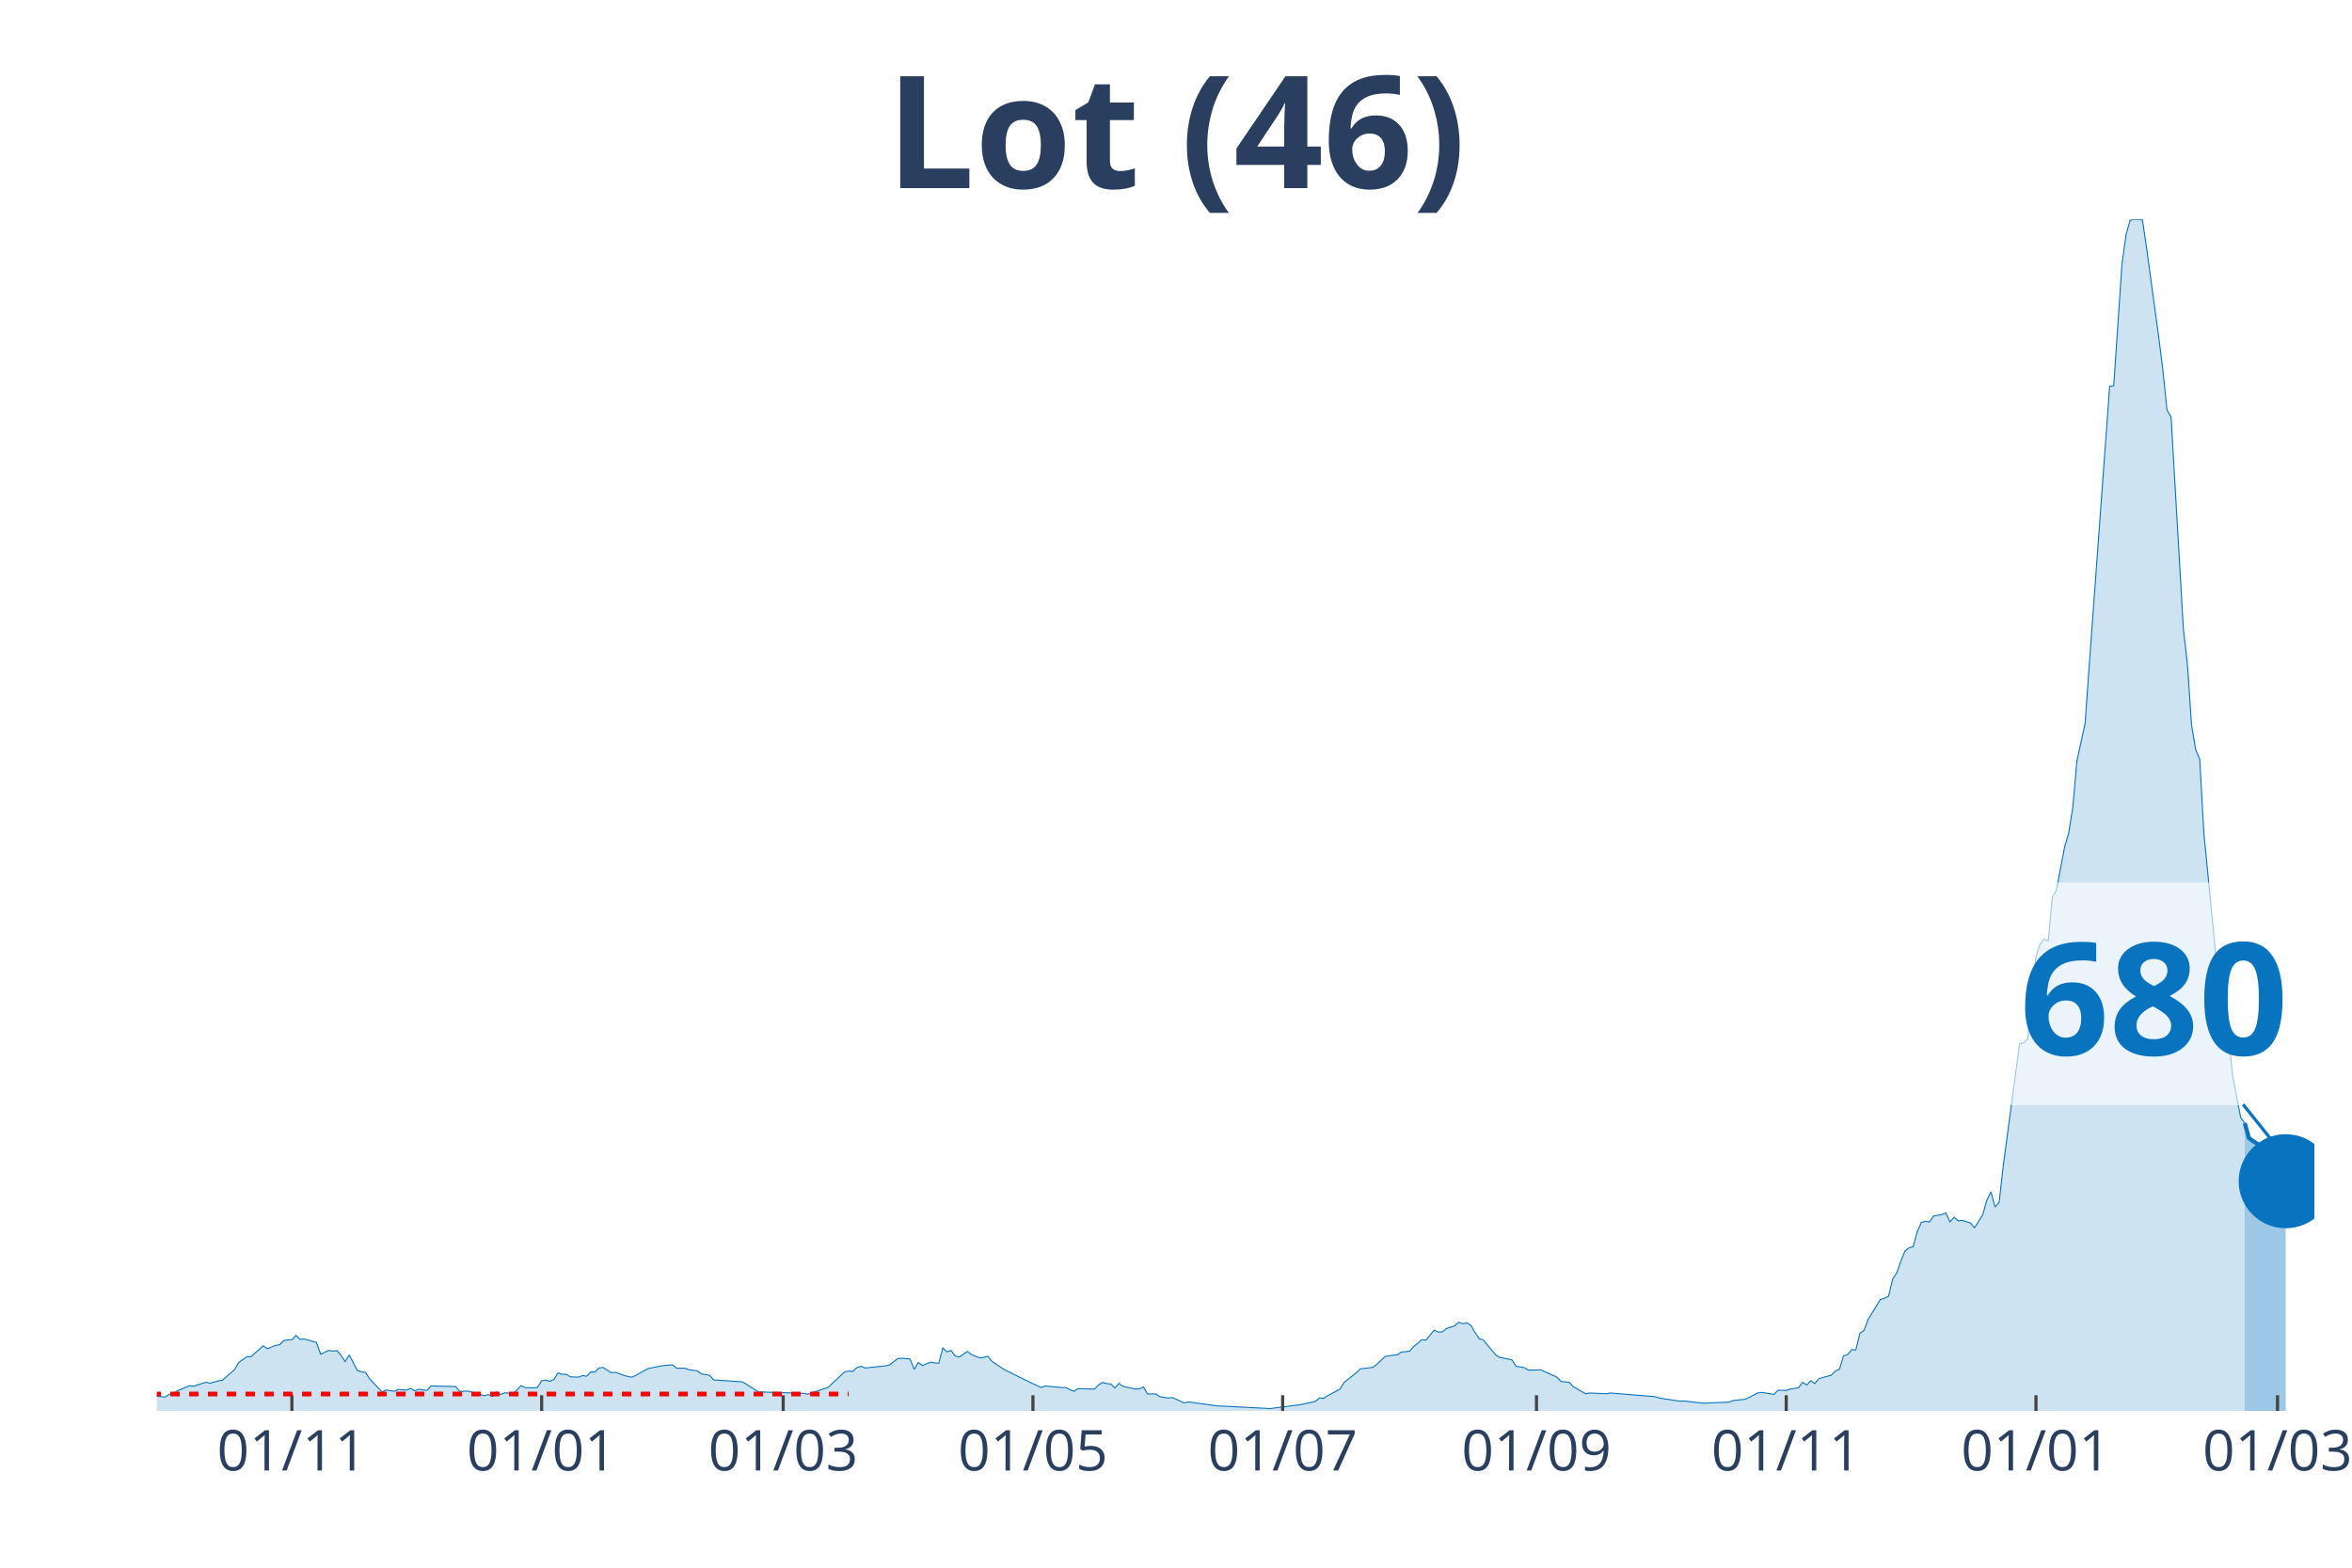
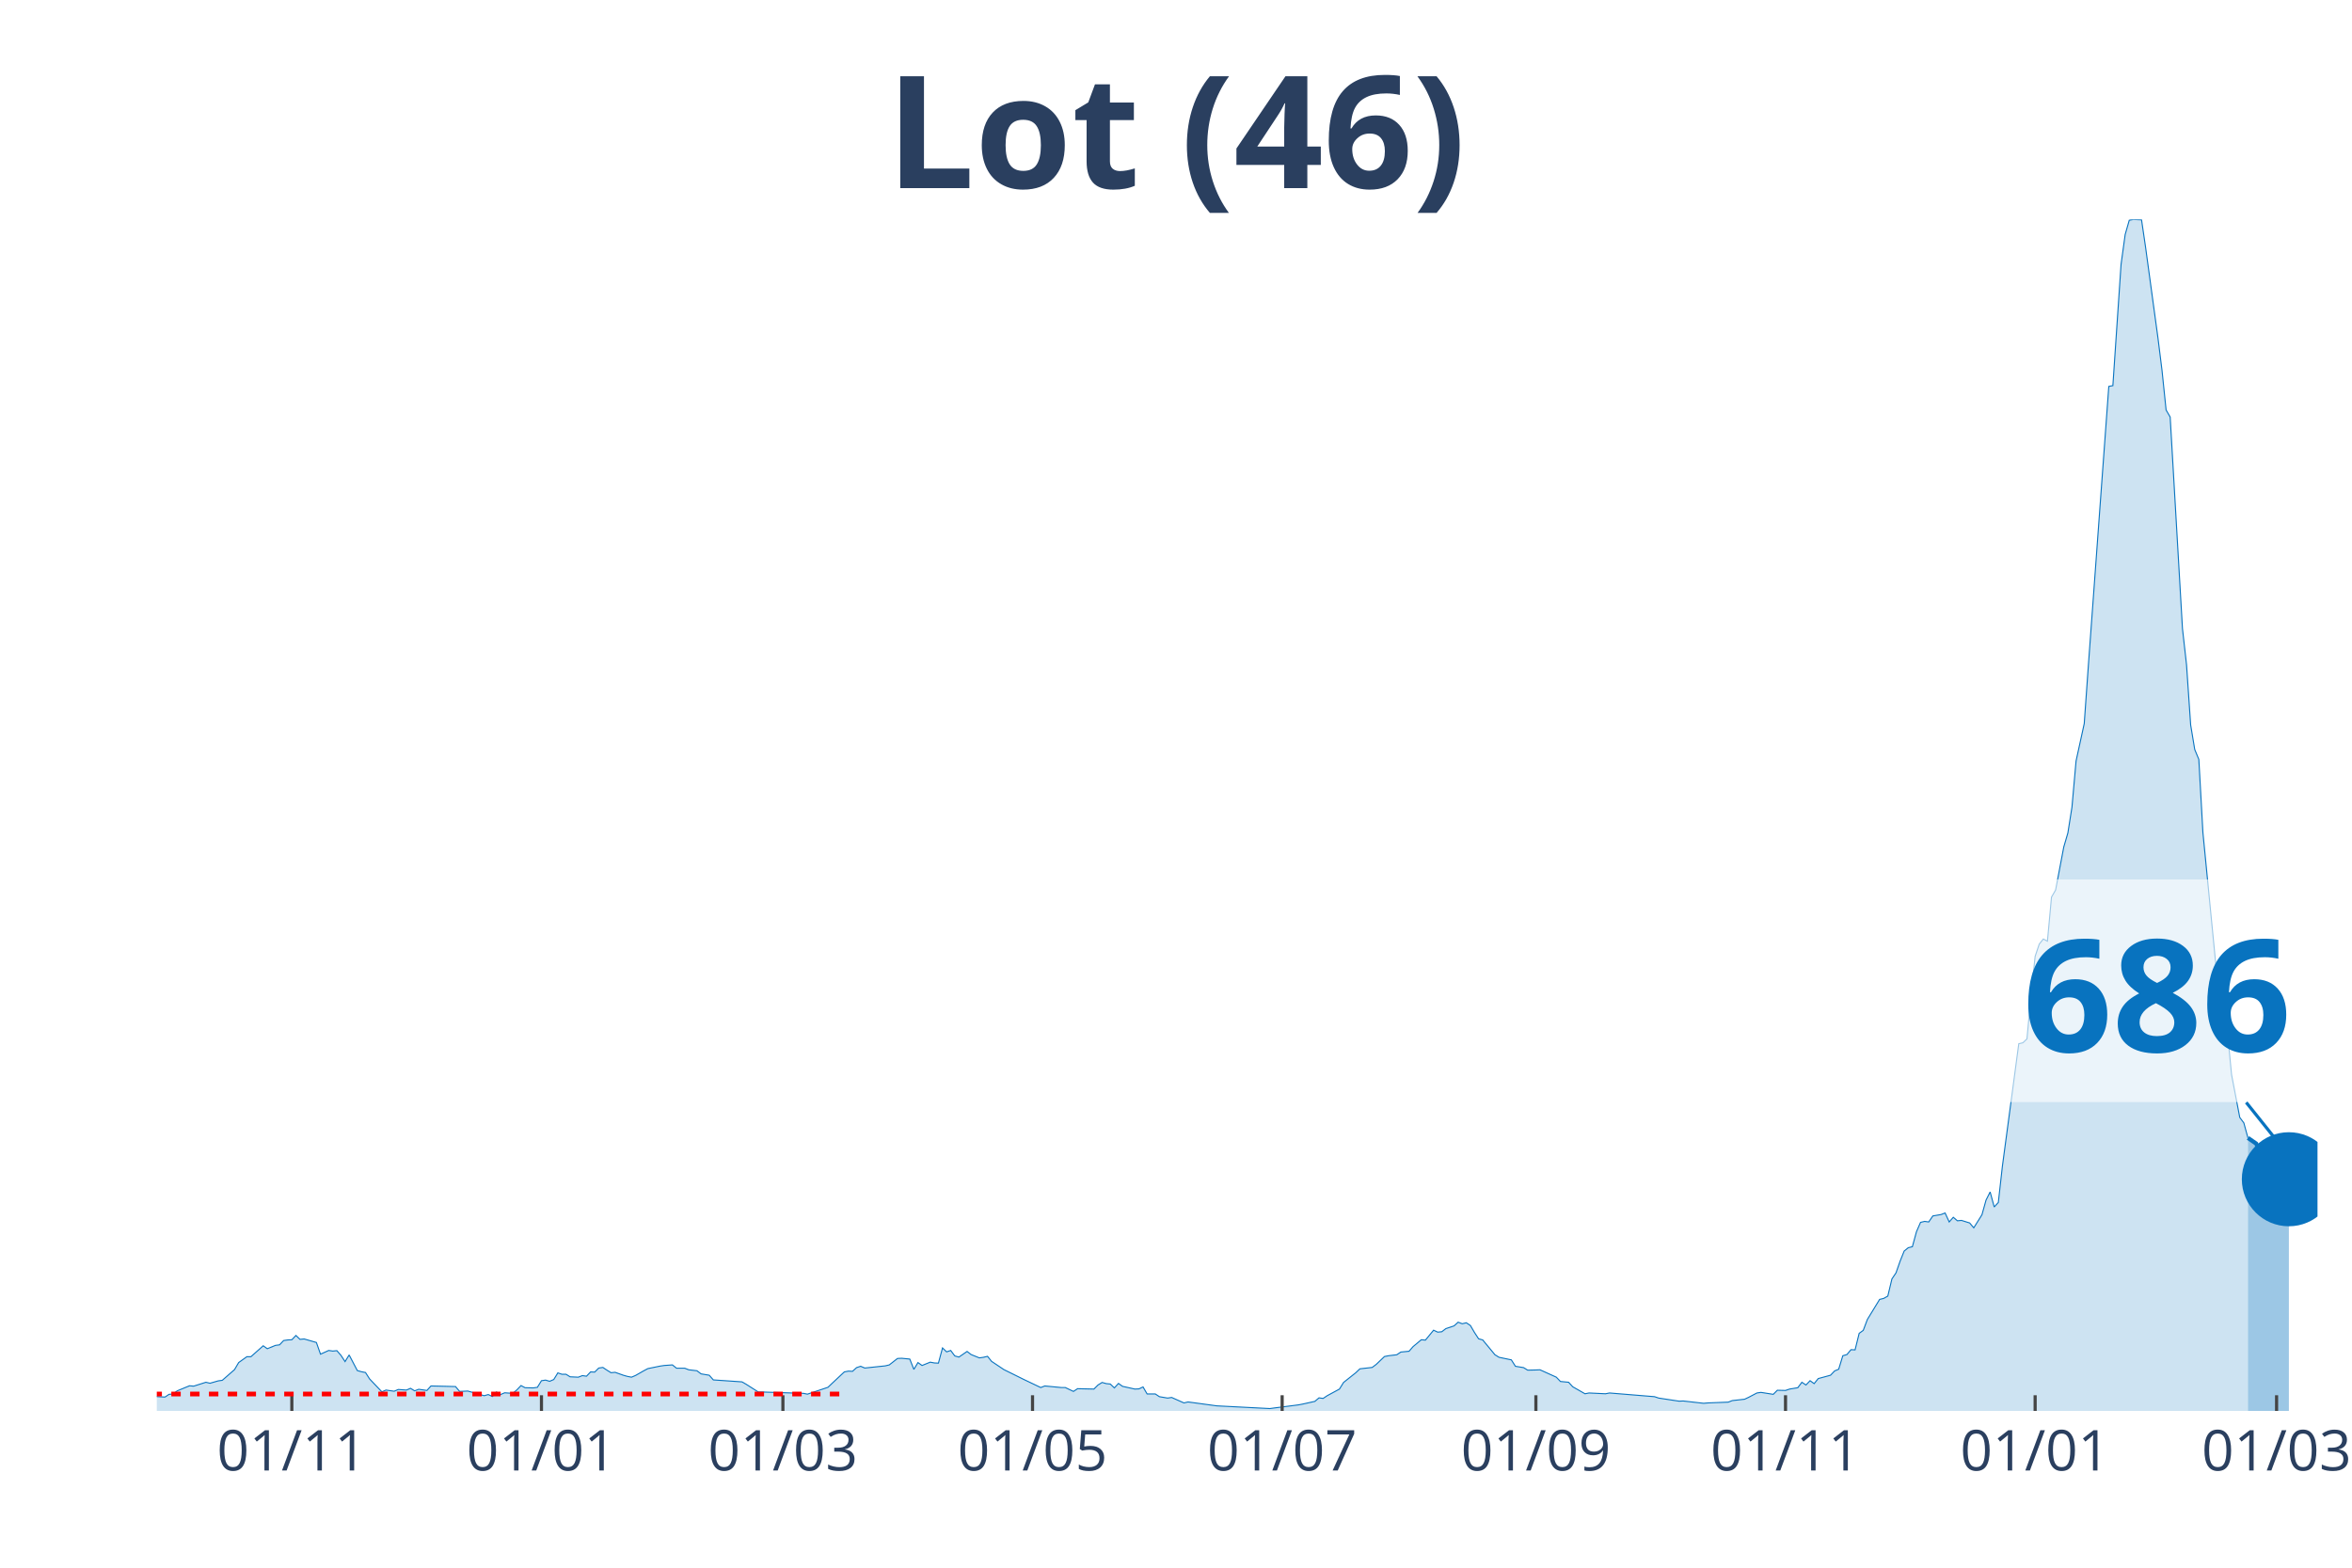
<svg xmlns="http://www.w3.org/2000/svg" class="main-svg" width="1125" height="750" style="" viewBox="0 0 750 500">
  <rect x="0" y="0" width="750" height="500" style="fill: rgb(0, 0, 0); fill-opacity: 0;" />
-   <defs id="defs-880dd2">
+   <defs id="defs-ef80ed">
    <g class="clips">
-       <clipPath id="clip880dd2xyplot" class="plotclip">
-         <rect width="688" height="380" />
+       <clipPath id="clipef80edxyplot" class="plotclip">
+         <rect width="689" height="380" />
      </clipPath>
-       <clipPath class="axesclip" id="clip880dd2x">
-         <rect x="50" y="0" width="688" height="500" />
+       <clipPath class="axesclip" id="clipef80edx">
+         <rect x="50" y="0" width="689" height="500" />
      </clipPath>
-       <clipPath class="axesclip" id="clip880dd2y">
+       <clipPath class="axesclip" id="clipef80edy">
        <rect x="0" y="70" width="750" height="380" />
      </clipPath>
-       <clipPath class="axesclip" id="clip880dd2xy">
-         <rect x="50" y="70" width="688" height="380" />
+       <clipPath class="axesclip" id="clipef80edxy">
+         <rect x="50" y="70" width="689" height="380" />
      </clipPath>
    </g>
    <g class="gradients" />
  </defs>
  <g class="bglayer">
-     <rect class="bg" x="50" y="70" width="688" height="380" style="fill: rgb(0, 0, 0); fill-opacity: 0; stroke-width: 0;" />
+     <rect class="bg" x="50" y="70" width="689" height="380" style="fill: rgb(0, 0, 0); fill-opacity: 0; stroke-width: 0;" />
  </g>
  <g class="layer-below">
    <g class="imagelayer" />
    <g class="shapelayer" />
  </g>
  <g class="cartesianlayer">
    <g class="subplot xy">
      <g class="layer-subplot">
        <g class="shapelayer" />
        <g class="imagelayer" />
      </g>
      <g class="gridlayer">
        <g class="x">
-           <path class="xgrid crisp" transform="translate(93.08,0)" d="M0,70v380" style="stroke: rgb(255, 255, 255); stroke-opacity: 1; stroke-width: 1px;" />
-           <path class="xgrid crisp" transform="translate(172.72,0)" d="M0,70v380" style="stroke: rgb(255, 255, 255); stroke-opacity: 1; stroke-width: 1px;" />
-           <path class="xgrid crisp" transform="translate(249.74,0)" d="M0,70v380" style="stroke: rgb(255, 255, 255); stroke-opacity: 1; stroke-width: 1px;" />
-           <path class="xgrid crisp" transform="translate(329.38,0)" d="M0,70v380" style="stroke: rgb(255, 255, 255); stroke-opacity: 1; stroke-width: 1px;" />
-           <path class="xgrid crisp" transform="translate(409.01,0)" d="M0,70v380" style="stroke: rgb(255, 255, 255); stroke-opacity: 1; stroke-width: 1px;" />
-           <path class="xgrid crisp" transform="translate(489.95,0)" d="M0,70v380" style="stroke: rgb(255, 255, 255); stroke-opacity: 1; stroke-width: 1px;" />
-           <path class="xgrid crisp" transform="translate(569.59,0)" d="M0,70v380" style="stroke: rgb(255, 255, 255); stroke-opacity: 1; stroke-width: 1px;" />
-           <path class="xgrid crisp" transform="translate(649.23,0)" d="M0,70v380" style="stroke: rgb(255, 255, 255); stroke-opacity: 1; stroke-width: 1px;" />
-           <path class="xgrid crisp" transform="translate(726.25,0)" d="M0,70v380" style="stroke: rgb(255, 255, 255); stroke-opacity: 1; stroke-width: 1px;" />
+           <path class="xgrid crisp" transform="translate(93.06,0)" d="M0,70v380" style="stroke: rgb(255, 255, 255); stroke-opacity: 1; stroke-width: 1px;" />
+           <path class="xgrid crisp" transform="translate(172.66,0)" d="M0,70v380" style="stroke: rgb(255, 255, 255); stroke-opacity: 1; stroke-width: 1px;" />
+           <path class="xgrid crisp" transform="translate(249.65,0)" d="M0,70v380" style="stroke: rgb(255, 255, 255); stroke-opacity: 1; stroke-width: 1px;" />
+           <path class="xgrid crisp" transform="translate(329.25,0)" d="M0,70v380" style="stroke: rgb(255, 255, 255); stroke-opacity: 1; stroke-width: 1px;" />
+           <path class="xgrid crisp" transform="translate(408.85,0)" d="M0,70v380" style="stroke: rgb(255, 255, 255); stroke-opacity: 1; stroke-width: 1px;" />
+           <path class="xgrid crisp" transform="translate(489.76,0)" d="M0,70v380" style="stroke: rgb(255, 255, 255); stroke-opacity: 1; stroke-width: 1px;" />
+           <path class="xgrid crisp" transform="translate(569.36,0)" d="M0,70v380" style="stroke: rgb(255, 255, 255); stroke-opacity: 1; stroke-width: 1px;" />
+           <path class="xgrid crisp" transform="translate(648.96,0)" d="M0,70v380" style="stroke: rgb(255, 255, 255); stroke-opacity: 1; stroke-width: 1px;" />
+           <path class="xgrid crisp" transform="translate(725.95,0)" d="M0,70v380" style="stroke: rgb(255, 255, 255); stroke-opacity: 1; stroke-width: 1px;" />
        </g>
        <g class="y" />
      </g>
      <g class="zerolinelayer" />
      <path class="xlines-below" />
      <path class="ylines-below" />
      <g class="overlines-below" />
      <g class="xaxislayer-below" />
      <g class="yaxislayer-below" />
      <g class="overaxes-below" />
-       <g class="plot" transform="translate(50, 70)" clip-path="url('#clip880dd2xyplot')">
+       <g class="plot" transform="translate(50, 70)" clip-path="url('#clipef80edxyplot')">
        <g class="scatterlayer mlayer">
-           <g class="trace scatter trace4fd582" style="stroke-miterlimit: 2;">
+           <g class="trace scatter trace63ef78" style="stroke-miterlimit: 2;">
            <g class="fills">
              <g>
-                 <path class="js-fill" d="M665.81,380L-177.55,380L-177.55,379.19L-124.02,380L-122.72,380L-57.44,378.63L-56.14,378.38L-44.39,379L-43.08,379L-39.17,379.19L-37.86,378.94L-11.75,374.22L-10.44,374.15L2.61,375.58L3.92,374.71L5.22,374.59L6.53,373.59L10.44,371.98L11.75,372.1L15.67,370.86L16.97,371.17L19.58,370.42L20.89,370.24L24.8,366.82L26.11,364.58L28.72,362.71L30.03,362.71L33.94,359.23L35.25,360.16L37.86,359.1L39.17,358.92L40.47,357.55L41.78,357.36L43.08,357.3L44.39,355.93L45.69,357.18L47,357.05L50.91,358.17L52.22,361.9L54.83,360.72L56.14,360.91L57.44,360.78L58.75,362.27L60.05,364.27L61.36,362.15L63.97,367.13L65.28,367.5L66.58,367.75L67.89,369.8L71.8,373.91L73.11,373.35L75.72,373.72L77.02,373.16L79.64,373.35L80.94,372.79L82.25,373.59L83.55,373.1L86.16,373.47L87.47,372.04L95.3,372.23L96.61,373.78L99.22,373.66L100.52,374.03L104.44,375.15L105.75,374.78L107.05,375.4L108.36,373.97L109.66,374.78L110.97,374.22L113.58,374.4L114.88,373.28L116.19,371.91L117.5,372.6L120.11,372.66L121.41,372.47L122.72,370.36L124.02,370.17L125.33,370.55L126.63,369.99L127.94,367.87L129.24,368.31L130.55,368.31L131.86,369.12L134.47,369.24L135.77,368.74L137.08,368.93L138.38,367.56L139.69,367.62L140.99,366.32L142.3,366.13L143.61,367L144.91,367.81L146.22,367.69L148.83,368.62L150.13,368.99L151.44,369.24L152.74,368.68L155.35,367.19L156.66,366.5L160.58,365.7L161.88,365.51L164.49,365.32L165.8,366.38L168.41,366.38L169.72,366.88L172.33,367.19L173.63,368.18L176.24,368.62L177.55,370.11L186.69,370.73L187.99,371.48L191.91,373.97L193.21,373.97L206.27,374.4L207.57,374.65L214.1,372.47L215.41,371.23L219.32,367.56L220.63,367.31L221.94,367.37L223.24,366.19L224.55,365.76L225.85,366.32L232.38,365.63L233.69,365.32L236.3,363.27L237.6,363.21L240.21,363.46L241.52,366.75L242.82,364.58L244.13,365.51L246.74,364.45L248.05,364.7L249.35,364.76L250.66,359.91L251.96,361.16L253.27,360.72L254.57,362.46L255.88,362.83L258.49,361.03L259.8,362.03L262.41,363.08L263.71,362.9L265.02,362.59L266.32,364.2L268.93,365.94L270.24,366.82L276.77,370.05L278.07,370.67L281.99,372.54L283.29,372.04L288.52,372.54L289.82,372.54L292.43,373.78L293.74,372.91L298.96,373.03L300.27,371.73L301.57,370.92L302.88,371.29L304.18,371.42L305.49,372.66L306.79,371.23L308.1,372.16L312.02,373.03L313.32,372.97L314.63,372.35L315.93,374.59L318.54,374.59L319.85,375.46L322.46,375.9L323.76,375.71L327.68,377.45L328.99,377.14L338.13,378.38L339.43,378.45L355.1,379.25L356.4,379.07L364.24,378.07L365.54,377.82L369.46,376.95L370.76,375.83L372.07,376.02L373.37,375.15L377.29,373.03L378.6,370.92L382.51,367.81L383.82,366.57L387.73,366.13L389.04,365.14L391.65,362.65L392.96,362.4L395.57,362.09L396.87,361.22L399.48,360.97L400.79,359.48L403.4,357.3L404.71,357.42L407.32,354.25L408.62,354.87L409.93,354.75L411.23,353.75L413.84,352.88L415.15,351.7L416.46,352.2L417.76,351.89L419.07,352.76L420.37,355L421.68,356.99L422.98,357.36L426.9,362.09L428.2,362.9L432.12,363.71L433.43,365.76L436.04,366.19L437.34,367L439.95,366.94L441.26,366.88L446.48,369.24L447.79,370.61L450.4,370.86L451.7,372.29L455.62,374.53L456.93,374.28L462.15,374.53L463.45,374.28L477.81,375.46L479.12,375.9L485.65,376.89L486.95,376.83L493.48,377.57L494.79,377.45L501.31,377.2L502.62,376.7L506.54,376.27L507.84,375.65L510.45,374.28L511.76,374.09L515.67,374.71L516.98,373.41L519.59,373.47L520.9,373.03L523.51,372.6L524.81,370.86L526.12,371.73L527.42,370.36L528.73,371.29L530.03,369.68L533.95,368.62L535.26,367.25L536.56,366.69L537.87,362.4L539.17,362.03L540.48,360.47L541.78,360.53L543.09,355.25L544.39,354.31L545.7,350.83L549.62,344.43L550.92,344.11L552.23,343.37L553.53,337.9L554.84,335.97L556.14,332.24L557.45,329L558.76,327.94L560.06,327.63L561.37,322.84L562.67,319.86L563.98,319.55L565.28,319.73L566.59,317.81L569.2,317.37L570.5,316.87L571.81,319.73L573.12,318.24L574.42,319.36L575.73,319.24L578.34,320.05L579.64,321.6L582.25,317.43L583.56,312.77L584.87,310.16L586.17,314.95L587.48,313.52L588.78,301.95L594,262.89L595.31,262.58L596.61,261.34L597.92,247.28L599.23,235.03L600.53,231.11L601.84,229.49L603.14,230.18L604.45,216.12L605.75,213.88L608.36,200.14L609.67,195.66L610.98,187.45L612.28,172.71L614.89,160.77L616.2,142.42L622.72,53.24L624.03,52.99L626.64,14.3L627.95,4.79L629.25,0.25L630.56,0L633.17,0.12L634.47,8.96L638.39,37.69L639.7,48.08L641,60.76L642.31,63L646.22,130.48L647.53,142.05L648.83,161.2L650.14,169.04L651.45,172.21L652.75,195.54L657.97,248.96L659.28,257.85L660.58,259.41L661.89,272.84L664.5,286.46L665.81,288.2" style="fill: rgb(8, 115, 191); fill-opacity: 0.2; stroke-width: 0;" />
+                 <path class="js-fill" d="M666.82,380L-177.47,380L-177.47,379.19L-123.97,380L-122.66,380L-57.42,378.63L-56.11,378.38L-44.37,379L-43.06,379L-39.15,379.19L-37.84,378.94L-13.05,374.22L-11.74,374.22L-5.22,374.59L-3.91,375.21L2.61,375.58L3.91,374.71L5.22,374.59L6.52,373.59L10.44,371.98L11.74,372.1L15.66,370.86L16.96,371.17L19.57,370.42L20.88,370.24L24.79,366.82L26.1,364.58L28.71,362.71L30.01,362.71L33.93,359.23L35.23,360.16L37.84,359.1L39.15,358.92L40.45,357.55L41.76,357.36L43.06,357.3L44.37,355.93L45.67,357.18L46.98,357.05L50.89,358.17L52.2,361.9L54.81,360.72L56.11,360.91L57.42,360.78L58.72,362.27L60.03,364.27L61.33,362.15L63.94,367.13L65.25,367.5L66.55,367.75L67.86,369.8L71.77,373.91L73.08,373.35L75.69,373.72L76.99,373.16L79.6,373.35L80.91,372.79L82.21,373.59L83.52,373.1L86.13,373.47L87.43,372.04L95.26,372.23L96.56,373.78L99.17,373.66L100.48,374.03L104.39,375.15L105.7,374.78L107,375.4L108.31,373.97L109.61,374.78L110.92,374.22L113.53,374.4L114.83,373.28L116.14,371.91L117.44,372.6L120.05,372.66L121.36,372.47L122.66,370.36L123.97,370.17L125.27,370.55L126.58,369.99L127.88,367.87L129.19,368.31L130.49,368.31L131.8,369.12L134.41,369.24L135.71,368.74L137.02,368.93L138.32,367.56L139.63,367.62L140.93,366.32L142.24,366.13L143.54,367L144.85,367.81L146.15,367.69L148.76,368.62L150.07,368.99L151.37,369.24L152.68,368.68L155.29,367.19L156.59,366.5L160.51,365.7L161.81,365.51L164.42,365.32L165.73,366.38L168.34,366.38L169.64,366.88L172.25,367.19L173.55,368.18L176.16,368.62L177.47,370.11L186.6,370.73L187.91,371.48L191.82,373.97L193.13,373.97L206.18,374.4L207.48,374.65L214.01,372.47L215.31,371.23L219.23,367.56L220.53,367.31L221.84,367.37L223.14,366.19L224.45,365.76L225.75,366.32L232.28,365.63L233.58,365.32L236.19,363.27L237.5,363.21L240.11,363.46L241.41,366.75L242.72,364.58L244.02,365.51L246.63,364.45L247.94,364.7L249.24,364.76L250.55,359.91L251.85,361.16L253.16,360.72L254.46,362.46L255.77,362.83L258.38,361.03L259.68,362.03L262.29,363.08L263.59,362.9L264.9,362.59L266.2,364.2L268.81,365.94L270.12,366.82L276.64,370.05L277.95,370.67L281.86,372.54L283.17,372.04L288.39,372.54L289.69,372.54L292.3,373.78L293.61,372.91L298.83,373.03L300.13,371.73L301.44,370.92L302.74,371.29L304.05,371.42L305.35,372.66L306.66,371.23L307.96,372.16L311.88,373.03L313.18,372.97L314.49,372.35L315.79,374.59L318.4,374.59L319.71,375.46L322.32,375.9L323.62,375.71L327.54,377.45L328.84,377.14L337.98,378.38L339.28,378.45L354.94,379.25L356.24,379.07L364.07,378.07L365.38,377.82L369.29,376.95L370.6,375.83L371.9,376.02L373.21,375.15L377.12,373.03L378.43,370.92L382.34,367.81L383.65,366.57L387.56,366.13L388.87,365.14L391.48,362.65L392.78,362.4L395.39,362.09L396.7,361.22L399.31,360.97L400.61,359.48L403.22,357.3L404.53,357.42L407.14,354.25L408.44,354.87L409.75,354.75L411.05,353.75L413.66,352.88L414.97,351.7L416.27,352.2L417.58,351.89L418.88,352.76L420.19,355L421.49,356.99L422.8,357.36L426.71,362.09L428.02,362.9L431.93,363.71L433.23,365.76L435.84,366.19L437.15,367L439.76,366.94L441.06,366.88L446.28,369.24L447.59,370.61L450.2,370.86L451.5,372.29L455.42,374.53L456.72,374.28L461.94,374.53L463.25,374.28L477.6,375.46L478.91,375.9L485.43,376.89L486.74,376.83L493.26,377.57L494.57,377.45L501.09,377.2L502.4,376.7L506.31,376.27L507.62,375.65L510.23,374.28L511.53,374.09L515.45,374.71L516.75,373.41L519.36,373.47L520.66,373.03L523.27,372.6L524.58,370.86L525.88,371.73L527.19,370.36L528.49,371.29L529.8,369.68L533.71,368.62L535.02,367.25L536.32,366.69L537.63,362.4L538.93,362.03L540.24,360.47L541.54,360.53L542.85,355.25L544.15,354.31L545.46,350.83L549.37,344.43L550.68,344.11L551.98,343.37L553.29,337.9L554.59,335.97L555.9,332.24L557.2,329L558.51,327.94L559.81,327.63L561.12,322.84L562.42,319.86L563.73,319.55L565.03,319.73L566.34,317.81L568.95,317.37L570.25,316.87L571.56,319.73L572.86,318.24L574.17,319.36L575.47,319.24L578.08,320.05L579.39,321.6L582,317.43L583.3,312.77L584.61,310.16L585.91,314.95L587.22,313.52L588.52,301.95L593.74,262.89L595.05,262.58L596.35,261.34L597.66,247.28L598.96,235.03L600.27,231.11L601.57,229.49L602.88,230.18L604.18,216.12L605.48,213.88L608.09,200.14L609.4,195.66L610.7,187.45L612.01,172.71L614.62,160.77L615.92,142.42L622.45,53.24L623.75,52.99L626.36,14.3L627.67,4.79L628.97,0.25L630.28,0L632.89,0.12L634.19,8.96L638.11,37.69L639.41,48.08L640.72,60.76L642.02,63L645.94,130.48L647.24,142.05L648.55,161.2L649.85,169.04L651.16,172.21L652.46,195.54L657.68,248.9L658.99,257.79L660.29,259.35L661.6,272.78L664.21,286.4L665.51,288.14L666.82,292.93" style="fill: rgb(8, 115, 191); fill-opacity: 0.2; stroke-width: 0;" />
              </g>
            </g>
            <g class="errorbars" />
            <g class="lines">
-               <path class="js-line" d="M-177.55,379.19L-124.02,380L-122.72,380L-57.44,378.63L-56.14,378.38L-44.39,379L-43.08,379L-39.17,379.19L-37.86,378.94L-11.75,374.22L-10.44,374.15L2.61,375.58L3.92,374.71L5.22,374.59L6.53,373.59L10.44,371.98L11.75,372.1L15.67,370.86L16.97,371.17L19.58,370.42L20.89,370.24L24.8,366.82L26.11,364.58L28.72,362.71L30.03,362.71L33.94,359.23L35.25,360.16L37.86,359.1L39.17,358.92L40.47,357.55L41.78,357.36L43.08,357.3L44.39,355.93L45.69,357.18L47,357.05L50.91,358.17L52.22,361.9L54.83,360.72L56.14,360.91L57.44,360.78L58.75,362.27L60.05,364.27L61.36,362.15L63.97,367.13L65.28,367.5L66.58,367.75L67.89,369.8L71.8,373.91L73.11,373.35L75.72,373.72L77.02,373.16L79.64,373.35L80.94,372.79L82.25,373.59L83.55,373.1L86.16,373.47L87.47,372.04L95.3,372.23L96.61,373.78L99.22,373.66L100.52,374.03L104.44,375.15L105.75,374.78L107.05,375.4L108.36,373.97L109.66,374.78L110.97,374.22L113.58,374.4L114.88,373.28L116.19,371.91L117.5,372.6L120.11,372.66L121.41,372.47L122.72,370.36L124.02,370.17L125.33,370.55L126.63,369.99L127.94,367.87L129.24,368.31L130.55,368.31L131.86,369.12L134.47,369.24L135.77,368.74L137.08,368.93L138.38,367.56L139.69,367.62L140.99,366.32L142.3,366.13L143.61,367L144.91,367.81L146.22,367.69L148.83,368.62L150.13,368.99L151.44,369.24L152.74,368.68L155.35,367.19L156.66,366.5L160.58,365.7L161.88,365.51L164.49,365.32L165.8,366.38L168.41,366.38L169.72,366.88L172.33,367.19L173.63,368.18L176.24,368.62L177.55,370.11L186.69,370.73L187.99,371.48L191.91,373.97L193.21,373.97L206.27,374.4L207.57,374.65L214.1,372.47L215.41,371.23L219.32,367.56L220.63,367.31L221.94,367.37L223.24,366.19L224.55,365.76L225.85,366.32L232.38,365.63L233.69,365.32L236.3,363.27L237.6,363.21L240.21,363.46L241.52,366.75L242.82,364.58L244.13,365.51L246.74,364.45L248.05,364.7L249.35,364.76L250.66,359.91L251.96,361.16L253.27,360.72L254.57,362.46L255.88,362.83L258.49,361.03L259.8,362.03L262.41,363.08L263.71,362.9L265.02,362.59L266.32,364.2L268.93,365.94L270.24,366.82L276.77,370.05L278.07,370.67L281.99,372.54L283.29,372.04L288.52,372.54L289.82,372.54L292.43,373.78L293.74,372.91L298.96,373.03L300.27,371.73L301.57,370.92L302.88,371.29L304.18,371.42L305.49,372.66L306.79,371.23L308.1,372.16L312.02,373.03L313.32,372.97L314.63,372.35L315.93,374.59L318.54,374.59L319.85,375.46L322.46,375.9L323.76,375.71L327.68,377.45L328.99,377.14L338.13,378.38L339.43,378.45L355.1,379.25L356.4,379.07L364.24,378.07L365.54,377.82L369.46,376.95L370.76,375.83L372.07,376.02L373.37,375.15L377.29,373.03L378.6,370.92L382.51,367.81L383.82,366.57L387.73,366.13L389.04,365.14L391.65,362.65L392.96,362.4L395.57,362.09L396.87,361.22L399.48,360.97L400.79,359.48L403.4,357.3L404.71,357.42L407.32,354.25L408.62,354.87L409.93,354.75L411.23,353.75L413.84,352.88L415.15,351.7L416.46,352.2L417.76,351.89L419.07,352.76L420.37,355L421.68,356.99L422.98,357.36L426.9,362.09L428.2,362.9L432.12,363.71L433.43,365.76L436.04,366.19L437.34,367L439.95,366.94L441.26,366.88L446.48,369.24L447.79,370.61L450.4,370.86L451.7,372.29L455.62,374.53L456.93,374.28L462.15,374.53L463.45,374.28L477.81,375.46L479.12,375.9L485.65,376.89L486.95,376.83L493.48,377.57L494.79,377.45L501.31,377.2L502.62,376.7L506.54,376.27L507.84,375.65L510.45,374.28L511.76,374.09L515.67,374.71L516.98,373.41L519.59,373.47L520.9,373.03L523.51,372.6L524.81,370.86L526.12,371.73L527.42,370.36L528.73,371.29L530.03,369.68L533.95,368.62L535.26,367.25L536.56,366.69L537.87,362.4L539.17,362.03L540.48,360.47L541.78,360.53L543.09,355.25L544.39,354.31L545.7,350.83L549.62,344.43L550.92,344.11L552.23,343.37L553.53,337.9L554.84,335.97L556.14,332.24L557.45,329L558.76,327.94L560.06,327.63L561.37,322.84L562.67,319.86L563.98,319.55L565.28,319.73L566.59,317.81L569.2,317.37L570.5,316.87L571.81,319.73L573.12,318.24L574.42,319.36L575.73,319.24L578.34,320.05L579.64,321.6L582.25,317.43L583.56,312.77L584.87,310.16L586.17,314.95L587.48,313.52L588.78,301.95L594,262.89L595.31,262.58L596.61,261.34L597.92,247.28L599.23,235.03L600.53,231.11L601.84,229.49L603.14,230.18L604.45,216.12L605.75,213.88L608.36,200.14L609.67,195.66L610.98,187.45L612.28,172.71L614.89,160.77L616.2,142.42L622.72,53.24L624.03,52.99L626.64,14.3L627.95,4.79L629.25,0.25L630.56,0L633.17,0.12L634.47,8.96L638.39,37.69L639.7,48.08L641,60.76L642.31,63L646.22,130.48L647.53,142.05L648.83,161.2L650.14,169.04L651.45,172.21L652.75,195.54L657.97,248.96L659.28,257.85L660.58,259.41L661.89,272.84L664.5,286.46L665.81,288.2" style="vector-effect: non-scaling-stroke; fill: none; stroke: rgb(8, 115, 191); stroke-opacity: 1; stroke-width: 0.5px; opacity: 1;" />
+               <path class="js-line" d="M-177.47,379.19L-123.97,380L-122.66,380L-57.42,378.63L-56.11,378.38L-44.37,379L-43.06,379L-39.15,379.19L-37.84,378.94L-13.05,374.22L-11.74,374.22L-5.22,374.59L-3.91,375.21L2.61,375.58L3.91,374.71L5.22,374.59L6.52,373.59L10.44,371.98L11.74,372.1L15.66,370.86L16.96,371.17L19.57,370.42L20.88,370.24L24.79,366.82L26.1,364.58L28.71,362.71L30.01,362.71L33.93,359.23L35.23,360.16L37.84,359.1L39.15,358.92L40.45,357.55L41.76,357.36L43.06,357.3L44.37,355.93L45.67,357.18L46.98,357.05L50.89,358.17L52.2,361.9L54.81,360.72L56.11,360.91L57.42,360.78L58.72,362.27L60.03,364.27L61.33,362.15L63.94,367.13L65.25,367.5L66.55,367.75L67.86,369.8L71.77,373.91L73.08,373.35L75.69,373.72L76.99,373.16L79.6,373.35L80.91,372.79L82.21,373.59L83.52,373.1L86.13,373.47L87.43,372.04L95.26,372.23L96.56,373.78L99.17,373.66L100.48,374.03L104.39,375.15L105.7,374.78L107,375.4L108.31,373.97L109.61,374.78L110.92,374.22L113.53,374.4L114.83,373.28L116.14,371.91L117.44,372.6L120.05,372.66L121.36,372.47L122.66,370.36L123.97,370.17L125.27,370.55L126.58,369.99L127.88,367.87L129.19,368.31L130.49,368.31L131.8,369.12L134.41,369.24L135.71,368.74L137.02,368.93L138.32,367.56L139.63,367.62L140.93,366.32L142.24,366.13L143.54,367L144.85,367.81L146.15,367.69L148.76,368.62L150.07,368.99L151.37,369.24L152.68,368.68L155.29,367.19L156.59,366.5L160.51,365.7L161.81,365.51L164.42,365.32L165.73,366.38L168.34,366.38L169.64,366.88L172.25,367.19L173.55,368.18L176.16,368.62L177.47,370.11L186.6,370.73L187.91,371.48L191.82,373.97L193.13,373.97L206.18,374.4L207.48,374.65L214.01,372.47L215.31,371.23L219.23,367.56L220.53,367.31L221.84,367.37L223.14,366.19L224.45,365.76L225.75,366.32L232.28,365.63L233.58,365.32L236.19,363.27L237.5,363.21L240.11,363.46L241.41,366.75L242.72,364.58L244.02,365.51L246.63,364.45L247.94,364.7L249.24,364.76L250.55,359.91L251.85,361.16L253.16,360.72L254.46,362.46L255.77,362.83L258.38,361.03L259.68,362.03L262.29,363.08L263.59,362.9L264.9,362.59L266.2,364.2L268.81,365.94L270.12,366.82L276.64,370.05L277.95,370.67L281.86,372.54L283.17,372.04L288.39,372.54L289.69,372.54L292.3,373.78L293.61,372.91L298.83,373.03L300.13,371.73L301.44,370.92L302.74,371.29L304.05,371.42L305.35,372.66L306.66,371.23L307.96,372.16L311.88,373.03L313.18,372.97L314.49,372.35L315.79,374.59L318.4,374.59L319.71,375.46L322.32,375.9L323.62,375.71L327.54,377.45L328.84,377.14L337.98,378.38L339.28,378.45L354.94,379.25L356.24,379.07L364.07,378.07L365.38,377.82L369.29,376.95L370.6,375.83L371.9,376.02L373.21,375.15L377.12,373.03L378.43,370.92L382.34,367.81L383.65,366.57L387.56,366.13L388.87,365.14L391.48,362.65L392.78,362.4L395.39,362.09L396.7,361.22L399.31,360.97L400.61,359.48L403.22,357.3L404.53,357.42L407.14,354.25L408.44,354.87L409.75,354.75L411.05,353.75L413.66,352.88L414.97,351.7L416.27,352.2L417.58,351.89L418.88,352.76L420.19,355L421.49,356.99L422.8,357.36L426.71,362.09L428.02,362.9L431.93,363.71L433.23,365.76L435.84,366.19L437.15,367L439.76,366.94L441.06,366.88L446.28,369.24L447.59,370.61L450.2,370.86L451.5,372.29L455.42,374.53L456.72,374.28L461.94,374.53L463.25,374.28L477.6,375.46L478.91,375.9L485.43,376.89L486.74,376.83L493.26,377.57L494.57,377.45L501.09,377.2L502.4,376.7L506.31,376.27L507.62,375.65L510.23,374.28L511.53,374.09L515.45,374.71L516.75,373.41L519.36,373.47L520.66,373.03L523.27,372.6L524.58,370.86L525.88,371.73L527.19,370.36L528.49,371.29L529.8,369.68L533.71,368.62L535.02,367.25L536.32,366.69L537.63,362.4L538.93,362.03L540.24,360.47L541.54,360.53L542.85,355.25L544.15,354.31L545.46,350.83L549.37,344.43L550.68,344.11L551.98,343.37L553.29,337.9L554.59,335.97L555.9,332.24L557.2,329L558.51,327.94L559.81,327.63L561.12,322.84L562.42,319.86L563.73,319.55L565.03,319.73L566.34,317.81L568.95,317.37L570.25,316.87L571.56,319.73L572.86,318.24L574.17,319.36L575.47,319.24L578.08,320.05L579.39,321.6L582,317.43L583.3,312.77L584.61,310.16L585.91,314.95L587.22,313.52L588.52,301.95L593.74,262.89L595.05,262.58L596.35,261.34L597.66,247.28L598.96,235.03L600.27,231.11L601.57,229.49L602.88,230.18L604.18,216.12L605.48,213.88L608.09,200.14L609.4,195.66L610.7,187.45L612.01,172.71L614.62,160.77L615.92,142.42L622.45,53.24L623.75,52.99L626.36,14.3L627.67,4.79L628.97,0.25L630.28,0L632.89,0.12L634.19,8.96L638.11,37.69L639.41,48.08L640.72,60.76L642.02,63L645.94,130.48L647.24,142.05L648.55,161.2L649.85,169.04L651.16,172.21L652.46,195.54L657.68,248.9L658.99,257.79L660.29,259.35L661.6,272.78L664.21,286.4L665.51,288.14L666.82,292.93" style="vector-effect: non-scaling-stroke; fill: none; stroke: rgb(8, 115, 191); stroke-opacity: 1; stroke-width: 0.5px; opacity: 1;" />
            </g>
            <g class="points" />
            <g class="text" />
          </g>
-           <g class="trace scatter tracea67500" style="stroke-miterlimit: 2;">
+           <g class="trace scatter trace1057f6" style="stroke-miterlimit: 2;">
            <g class="fills">
              <g>
-                 <path class="js-fill" d="M678.86,380L665.81,380L665.81,288.2L667.11,292.93L668.42,293.92L669.72,294.73L671.03,297.35L672.33,299.83L673.64,298.03L677.56,306.92L678.86,306.74" style="fill: rgb(8, 115, 191); fill-opacity: 0.4; stroke-width: 0;" />
+                 <path class="js-fill" d="M679.87,380L666.82,380L666.82,292.93L669.43,294.73L670.73,297.35L672.04,299.83L673.34,297.97L677.26,306.67L678.56,306.49L679.87,306.11" style="fill: rgb(8, 115, 191); fill-opacity: 0.4; stroke-width: 0;" />
              </g>
            </g>
            <g class="errorbars" />
            <g class="lines">
-               <path class="js-line" d="M665.81,288.2L667.11,292.93L668.42,293.92L669.72,294.73L671.03,297.35L672.33,299.83L673.64,298.03L677.56,306.92L678.86,306.74" style="vector-effect: non-scaling-stroke; fill: none; stroke: rgb(8, 115, 191); stroke-opacity: 1; stroke-width: 2px; opacity: 1;" />
+               <path class="js-line" d="M666.82,292.93L669.43,294.73L670.73,297.35L672.04,299.83L673.34,297.97L677.26,306.67L678.56,306.49L679.87,306.11" style="vector-effect: non-scaling-stroke; fill: none; stroke: rgb(8, 115, 191); stroke-opacity: 1; stroke-width: 2px; opacity: 1;" />
            </g>
            <g class="points" />
            <g class="text" />
          </g>
-           <g class="trace scatter trace6ebfd7" style="stroke-miterlimit: 2; opacity: 1;">
+           <g class="trace scatter trace3a0710" style="stroke-miterlimit: 2; opacity: 1;">
            <g class="fills" />
            <g class="errorbars" />
            <g class="lines" />
            <g class="points">
-               <path class="point" transform="translate(678.86,306.74)" d="M15,0A15,15 0 1,1 0,-15A15,15 0 0,1 15,0Z" style="opacity: 1; stroke-width: 0px; fill: rgb(8, 115, 191); fill-opacity: 1;" />
+               <path class="point" transform="translate(679.87,306.11)" d="M15,0A15,15 0 1,1 0,-15A15,15 0 0,1 15,0Z" style="opacity: 1; stroke-width: 0px; fill: rgb(8, 115, 191); fill-opacity: 1;" />
            </g>
            <g class="text" />
          </g>
        </g>
      </g>
      <g class="overplot" />
      <path class="xlines-above crisp" style="fill: none; stroke-width: 1px; stroke: rgb(0, 0, 0); stroke-opacity: 0;" d="" />
      <path class="ylines-above crisp" style="fill: none;" d="M0,0" />
      <g class="overlines-above" />
      <g class="xaxislayer-above">
-         <path class="xtick ticks crisp" d="M0,450v-5" transform="translate(93.08,0)" style="stroke: rgb(68, 68, 68); stroke-opacity: 1; stroke-width: 1px;" />
-         <path class="xtick ticks crisp" d="M0,450v-5" transform="translate(172.72,0)" style="stroke: rgb(68, 68, 68); stroke-opacity: 1; stroke-width: 1px;" />
-         <path class="xtick ticks crisp" d="M0,450v-5" transform="translate(249.74,0)" style="stroke: rgb(68, 68, 68); stroke-opacity: 1; stroke-width: 1px;" />
-         <path class="xtick ticks crisp" d="M0,450v-5" transform="translate(329.38,0)" style="stroke: rgb(68, 68, 68); stroke-opacity: 1; stroke-width: 1px;" />
-         <path class="xtick ticks crisp" d="M0,450v-5" transform="translate(409.01,0)" style="stroke: rgb(68, 68, 68); stroke-opacity: 1; stroke-width: 1px;" />
-         <path class="xtick ticks crisp" d="M0,450v-5" transform="translate(489.95,0)" style="stroke: rgb(68, 68, 68); stroke-opacity: 1; stroke-width: 1px;" />
-         <path class="xtick ticks crisp" d="M0,450v-5" transform="translate(569.59,0)" style="stroke: rgb(68, 68, 68); stroke-opacity: 1; stroke-width: 1px;" />
-         <path class="xtick ticks crisp" d="M0,450v-5" transform="translate(649.23,0)" style="stroke: rgb(68, 68, 68); stroke-opacity: 1; stroke-width: 1px;" />
-         <path class="xtick ticks crisp" d="M0,450v-5" transform="translate(726.25,0)" style="stroke: rgb(68, 68, 68); stroke-opacity: 1; stroke-width: 1px;" />
+         <path class="xtick ticks crisp" d="M0,450v-5" transform="translate(93.06,0)" style="stroke: rgb(68, 68, 68); stroke-opacity: 1; stroke-width: 1px;" />
+         <path class="xtick ticks crisp" d="M0,450v-5" transform="translate(172.66,0)" style="stroke: rgb(68, 68, 68); stroke-opacity: 1; stroke-width: 1px;" />
+         <path class="xtick ticks crisp" d="M0,450v-5" transform="translate(249.65,0)" style="stroke: rgb(68, 68, 68); stroke-opacity: 1; stroke-width: 1px;" />
+         <path class="xtick ticks crisp" d="M0,450v-5" transform="translate(329.25,0)" style="stroke: rgb(68, 68, 68); stroke-opacity: 1; stroke-width: 1px;" />
+         <path class="xtick ticks crisp" d="M0,450v-5" transform="translate(408.85,0)" style="stroke: rgb(68, 68, 68); stroke-opacity: 1; stroke-width: 1px;" />
+         <path class="xtick ticks crisp" d="M0,450v-5" transform="translate(489.76,0)" style="stroke: rgb(68, 68, 68); stroke-opacity: 1; stroke-width: 1px;" />
+         <path class="xtick ticks crisp" d="M0,450v-5" transform="translate(569.36,0)" style="stroke: rgb(68, 68, 68); stroke-opacity: 1; stroke-width: 1px;" />
+         <path class="xtick ticks crisp" d="M0,450v-5" transform="translate(648.96,0)" style="stroke: rgb(68, 68, 68); stroke-opacity: 1; stroke-width: 1px;" />
+         <path class="xtick ticks crisp" d="M0,450v-5" transform="translate(725.95,0)" style="stroke: rgb(68, 68, 68); stroke-opacity: 1; stroke-width: 1px;" />
        <g class="xtick">
-           <text text-anchor="middle" x="0" y="469" transform="translate(93.08,0)" style="font-family: 'Open Sans', verdana, arial, sans-serif; font-size: 18px; fill: rgb(42, 63, 95); fill-opacity: 1; white-space: pre;">01/11</text>
+           <text text-anchor="middle" x="0" y="469" transform="translate(93.06,0)" style="font-family: 'Open Sans', verdana, arial, sans-serif; font-size: 18px; fill: rgb(42, 63, 95); fill-opacity: 1; white-space: pre;">01/11</text>
        </g>
        <g class="xtick">
-           <text text-anchor="middle" x="0" y="469" transform="translate(172.72,0)" style="font-family: 'Open Sans', verdana, arial, sans-serif; font-size: 18px; fill: rgb(42, 63, 95); fill-opacity: 1; white-space: pre;">01/01</text>
+           <text text-anchor="middle" x="0" y="469" transform="translate(172.66,0)" style="font-family: 'Open Sans', verdana, arial, sans-serif; font-size: 18px; fill: rgb(42, 63, 95); fill-opacity: 1; white-space: pre;">01/01</text>
        </g>
        <g class="xtick">
-           <text text-anchor="middle" x="0" y="469" transform="translate(249.74,0)" style="font-family: 'Open Sans', verdana, arial, sans-serif; font-size: 18px; fill: rgb(42, 63, 95); fill-opacity: 1; white-space: pre;">01/03</text>
+           <text text-anchor="middle" x="0" y="469" transform="translate(249.65,0)" style="font-family: 'Open Sans', verdana, arial, sans-serif; font-size: 18px; fill: rgb(42, 63, 95); fill-opacity: 1; white-space: pre;">01/03</text>
        </g>
        <g class="xtick">
-           <text text-anchor="middle" x="0" y="469" transform="translate(329.38,0)" style="font-family: 'Open Sans', verdana, arial, sans-serif; font-size: 18px; fill: rgb(42, 63, 95); fill-opacity: 1; white-space: pre;">01/05</text>
+           <text text-anchor="middle" x="0" y="469" transform="translate(329.25,0)" style="font-family: 'Open Sans', verdana, arial, sans-serif; font-size: 18px; fill: rgb(42, 63, 95); fill-opacity: 1; white-space: pre;">01/05</text>
        </g>
        <g class="xtick">
-           <text text-anchor="middle" x="0" y="469" transform="translate(409.01,0)" style="font-family: 'Open Sans', verdana, arial, sans-serif; font-size: 18px; fill: rgb(42, 63, 95); fill-opacity: 1; white-space: pre;">01/07</text>
+           <text text-anchor="middle" x="0" y="469" transform="translate(408.85,0)" style="font-family: 'Open Sans', verdana, arial, sans-serif; font-size: 18px; fill: rgb(42, 63, 95); fill-opacity: 1; white-space: pre;">01/07</text>
        </g>
        <g class="xtick">
-           <text text-anchor="middle" x="0" y="469" transform="translate(489.95,0)" style="font-family: 'Open Sans', verdana, arial, sans-serif; font-size: 18px; fill: rgb(42, 63, 95); fill-opacity: 1; white-space: pre;">01/09</text>
+           <text text-anchor="middle" x="0" y="469" transform="translate(489.76,0)" style="font-family: 'Open Sans', verdana, arial, sans-serif; font-size: 18px; fill: rgb(42, 63, 95); fill-opacity: 1; white-space: pre;">01/09</text>
        </g>
        <g class="xtick">
-           <text text-anchor="middle" x="0" y="469" transform="translate(569.59,0)" style="font-family: 'Open Sans', verdana, arial, sans-serif; font-size: 18px; fill: rgb(42, 63, 95); fill-opacity: 1; white-space: pre;">01/11</text>
+           <text text-anchor="middle" x="0" y="469" transform="translate(569.36,0)" style="font-family: 'Open Sans', verdana, arial, sans-serif; font-size: 18px; fill: rgb(42, 63, 95); fill-opacity: 1; white-space: pre;">01/11</text>
        </g>
        <g class="xtick">
-           <text text-anchor="middle" x="0" y="469" transform="translate(649.23,0)" style="font-family: 'Open Sans', verdana, arial, sans-serif; font-size: 18px; fill: rgb(42, 63, 95); fill-opacity: 1; white-space: pre;">01/01</text>
+           <text text-anchor="middle" x="0" y="469" transform="translate(648.96,0)" style="font-family: 'Open Sans', verdana, arial, sans-serif; font-size: 18px; fill: rgb(42, 63, 95); fill-opacity: 1; white-space: pre;">01/01</text>
        </g>
        <g class="xtick">
-           <text text-anchor="middle" x="0" y="469" transform="translate(726.25,0)" style="font-family: 'Open Sans', verdana, arial, sans-serif; font-size: 18px; fill: rgb(42, 63, 95); fill-opacity: 1; white-space: pre;">01/03</text>
+           <text text-anchor="middle" x="0" y="469" transform="translate(725.95,0)" style="font-family: 'Open Sans', verdana, arial, sans-serif; font-size: 18px; fill: rgb(42, 63, 95); fill-opacity: 1; white-space: pre;">01/03</text>
        </g>
      </g>
      <g class="yaxislayer-above" />
      <g class="overaxes-above" />
    </g>
  </g>
  <g class="polarlayer" />
  <g class="ternarylayer" />
  <g class="geolayer" />
  <g class="funnelarealayer" />
  <g class="pielayer" />
  <g class="treemaplayer" />
  <g class="sunburstlayer" />
  <g class="glimages" />
-   <defs id="topdefs-880dd2">
+   <defs id="topdefs-ef80ed">
    <g class="clips" />
  </defs>
  <g class="layer-above">
    <g class="imagelayer" />
    <g class="shapelayer">
-       <path data-index="0" fill-rule="evenodd" d="M-683.69,444.62L270.63,444.62" clip-path="url('#clip880dd2xy')" style="opacity: 1; stroke: rgb(255, 0, 0); stroke-opacity: 1; fill: rgb(0, 0, 0); fill-opacity: 0; stroke-dasharray: 3px, 3px; stroke-width: 1.5px;" />
+       <path data-index="0" fill-rule="evenodd" d="M-683.37,444.62L270.53,444.62" clip-path="url('#clipef80edxy')" style="opacity: 1; stroke: rgb(255, 0, 0); stroke-opacity: 1; fill: rgb(0, 0, 0); fill-opacity: 0; stroke-dasharray: 3px, 3px; stroke-width: 1.5px;" />
    </g>
  </g>
  <g class="infolayer">
    <g class="g-gtitle">
      <text class="gtitle" x="375" y="25" text-anchor="middle" dy="0.7em" style="font-family: 'Open Sans', verdana, arial, sans-serif; font-size: 50px; fill: rgb(42, 63, 95); opacity: 1; font-weight: normal; white-space: pre;">
        <tspan style="font-weight:bold">Lot (46)</tspan>
      </text>
    </g>
    <g class="g-xtitle" />
    <g class="annotation" data-index="0" style="opacity: 1;">
-       <g class="annotation-text-g" transform="rotate(0,686.86,316.74)">
-         <g class="cursor-pointer" transform="translate(629, 281)">
+       <g class="annotation-text-g" transform="rotate(0,687.87,316.11)">
+         <g class="cursor-pointer" transform="translate(630, 280)">
          <rect class="bg" x="0.5" y="0.5" width="115" height="71" style="stroke-width: 1px; stroke: rgb(0, 0, 0); stroke-opacity: 0; fill: rgb(255, 255, 255); fill-opacity: 0.6;" />
          <text class="annotation-text" text-anchor="middle" x="57.812" y="55.5" style="font-family: 'Open Sans', verdana, arial, sans-serif; font-size: 50px; fill: rgb(8, 115, 191); fill-opacity: 1; white-space: pre;">
-             <tspan style="font-weight:bold">680 </tspan>
+             <tspan style="font-weight:bold">686 </tspan>
          </text>
        </g>
      </g>
      <g class="annotation-arrow-g" style="opacity: 1;">
-         <path d="M715.26,352.24L726.86,366.74" style="stroke-width: 1px; stroke: rgb(8, 115, 191); stroke-opacity: 1; stroke-dasharray: 0px, 0px, 18.569px, 18.569px;" />
+         <path d="M716.27,351.61L727.87,366.11" style="stroke-width: 1px; stroke: rgb(8, 115, 191); stroke-opacity: 1; stroke-dasharray: 0px, 0px, 18.569px, 18.569px;" />
      </g>
    </g>
  </g>
</svg>
